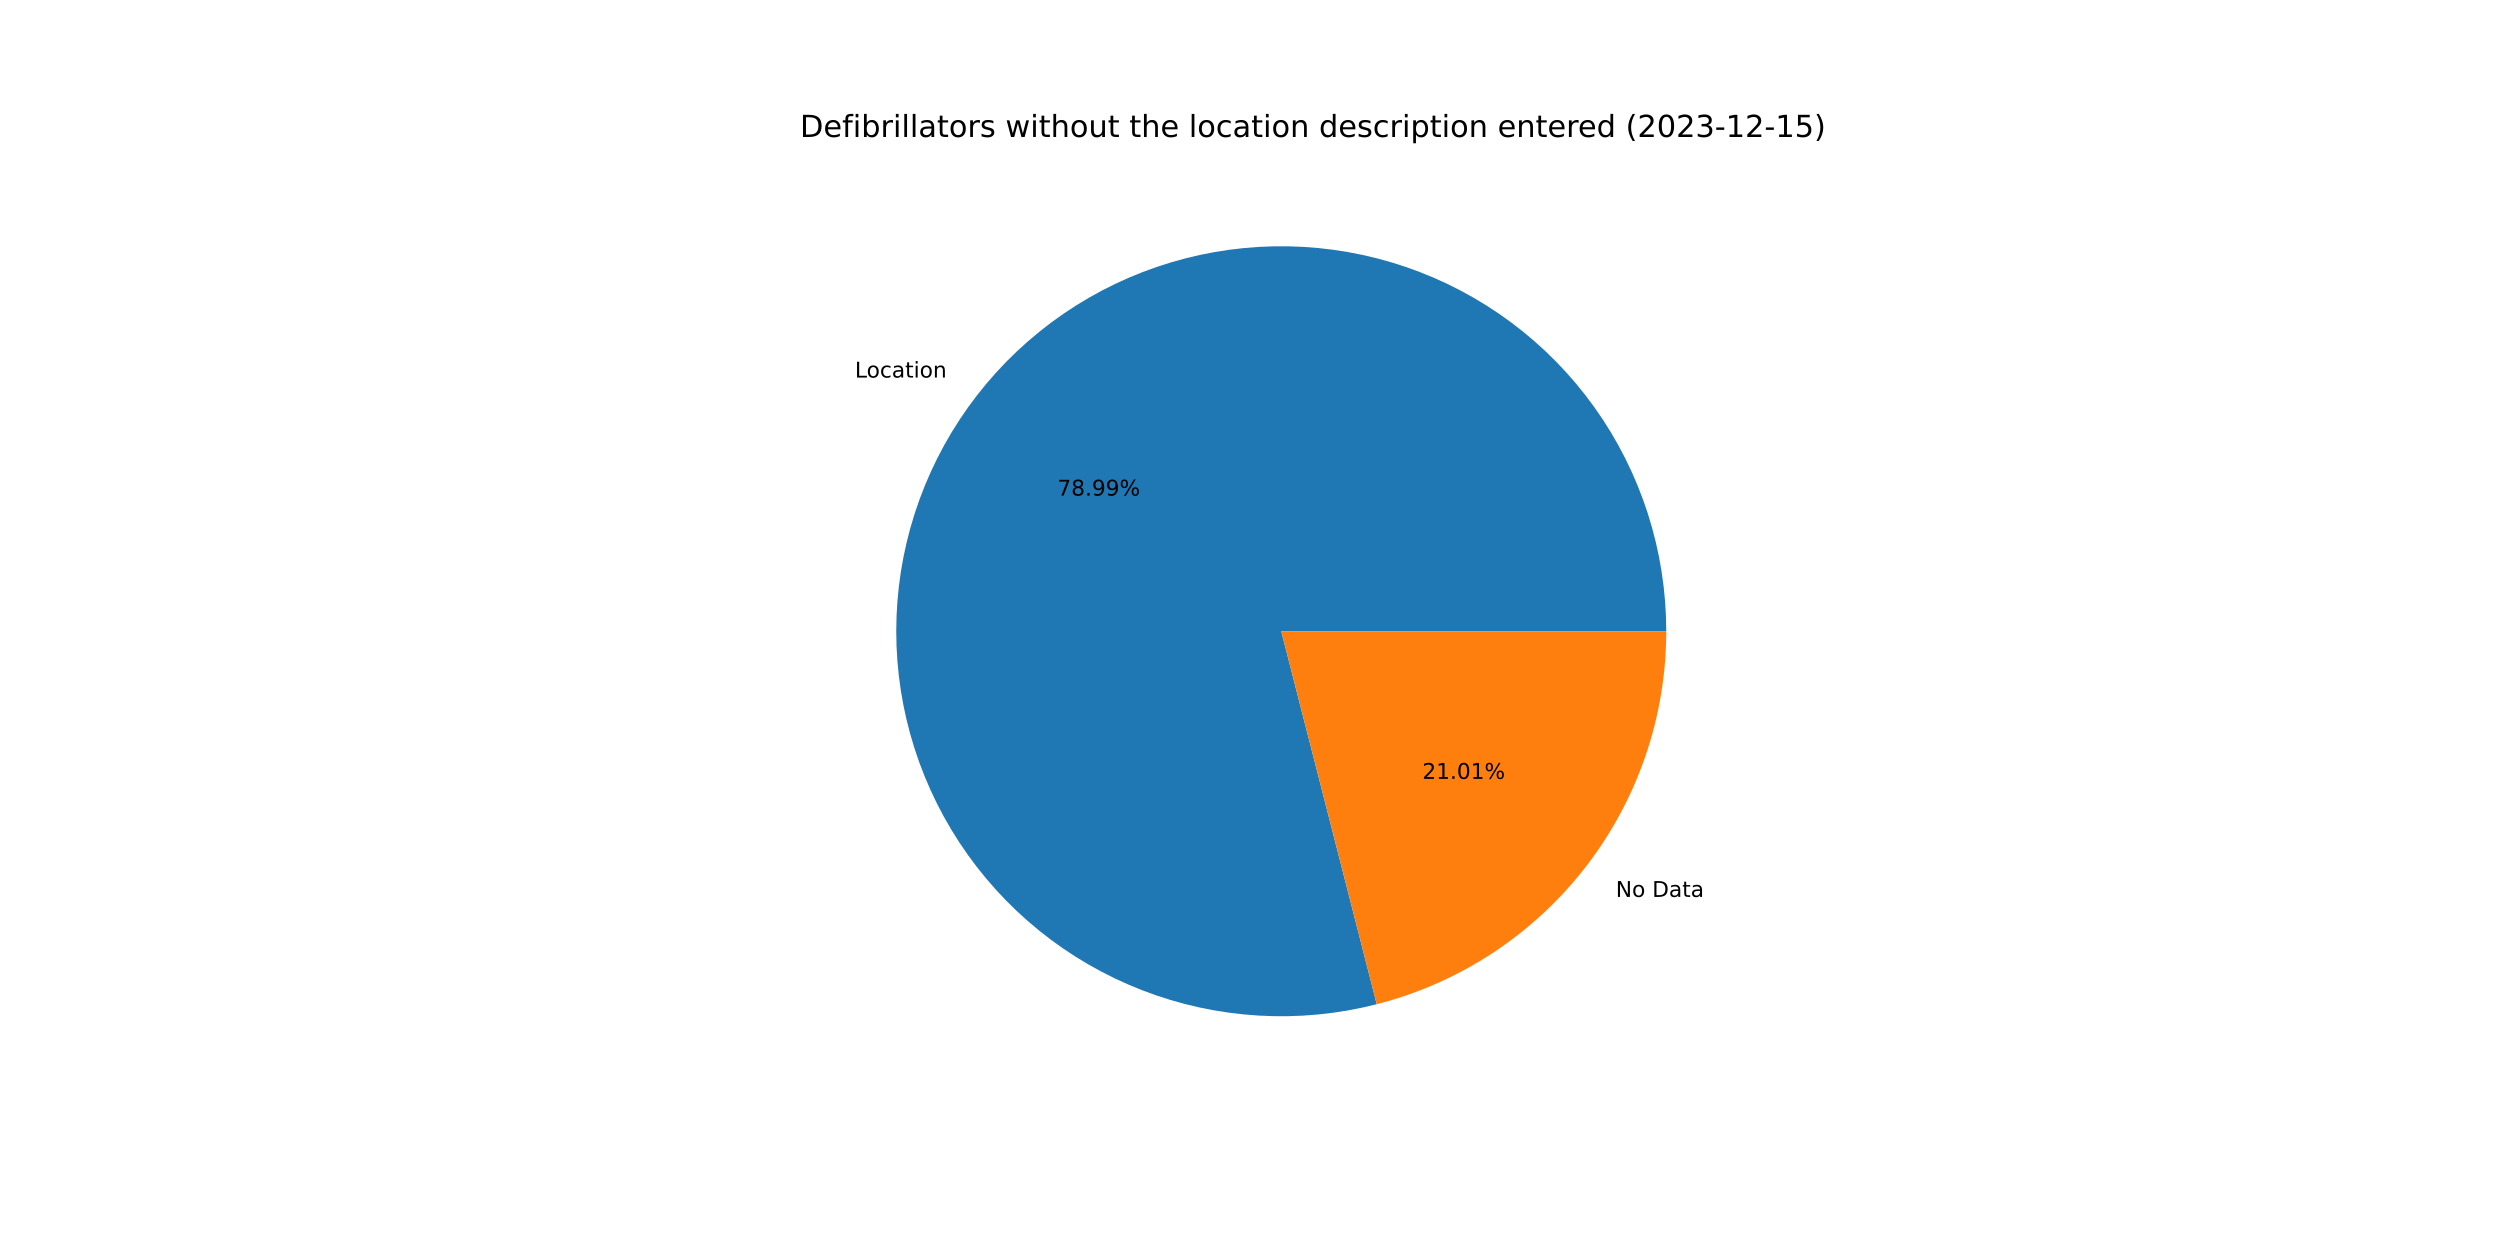
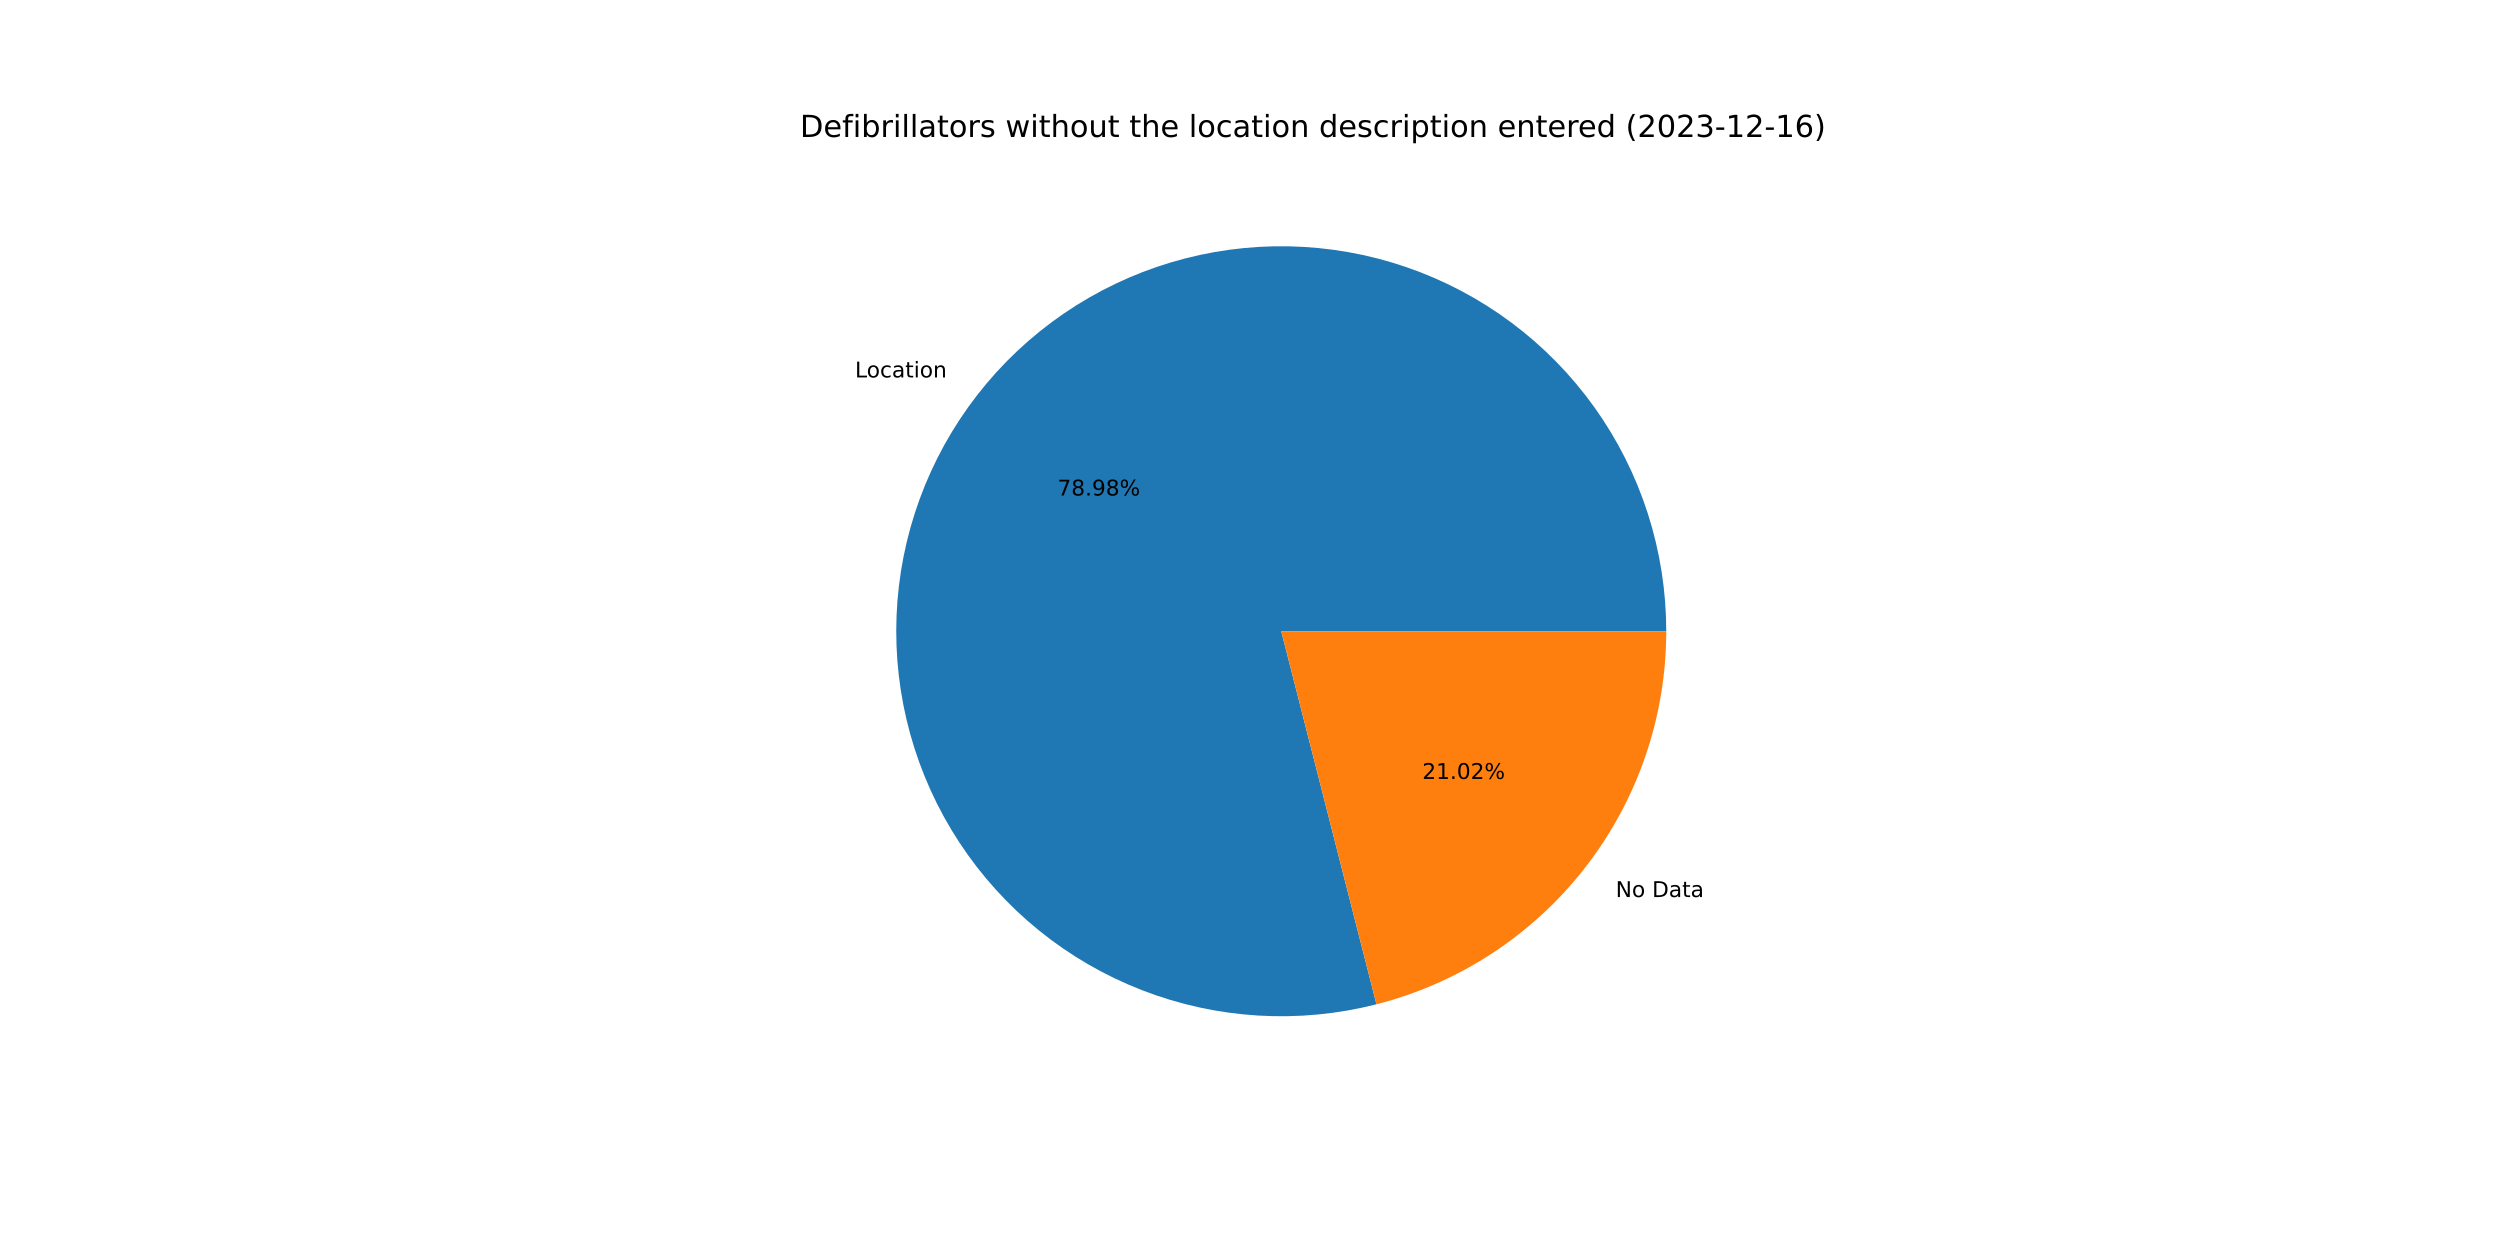
<svg xmlns="http://www.w3.org/2000/svg" xmlns:xlink="http://www.w3.org/1999/xlink" width="1152pt" height="576pt" viewBox="0 0 1152 576" version="1.1">
  <defs>
    <style type="text/css">*{stroke-linejoin: round; stroke-linecap: butt}</style>
  </defs>
  <g id="figure_1">
    <g id="patch_1">
      <path d="M 0 576  L 1152 576  L 1152 0  L 0 0  z " style="fill: #ffffff" />
    </g>
    <g id="axes_1">
      <g id="patch_2">
-         <path d="M 767.808 290.88  C 767.808 272.5 764.952 254.231 759.341 236.728  C 753.731 219.225 745.434 202.7 734.749 187.744  C 724.064 172.789 711.119 159.585 696.379 148.605  C 681.639 137.625 665.281 129.003 647.893 123.046  C 630.505 117.09 612.296 113.872 593.919 113.507  C 575.543 113.142 557.221 115.636 539.61 120.898  C 521.999 126.16 505.312 134.127 490.148 144.513  C 474.984 154.9 461.526 167.58 450.256 182.1  C 438.986 196.619 430.04 212.802 423.74 230.069  C 417.44 247.336 413.861 265.477 413.132 283.843  C 412.403 302.208 414.532 320.576 419.444 338.288  C 424.355 356 431.99 372.841 442.073 388.208  C 452.157 403.576 464.568 417.283 478.861 428.839  C 493.154 440.395 509.157 449.659 526.295 456.301  C 543.433 462.943 561.5 466.881 579.847 467.974  C 598.195 469.067 616.602 467.303 634.407 462.743  L 590.4 290.88  L 767.808 290.88  z " style="fill: #1f77b4" />
+         <path d="M 767.808 290.88  C 767.808 272.503 764.953 254.237 759.344 236.736  C 753.735 219.236 745.441 202.712 734.759 187.759  C 724.077 172.805 711.136 159.601 696.4 148.621  C 681.663 137.641 665.31 129.016 647.926 123.057  C 630.541 117.099 612.336 113.877 593.963 113.508  C 575.589 113.139 557.269 115.627 539.66 120.883  C 522.05 126.139 505.364 134.099 490.198 144.479  C 475.033 154.859 461.572 167.532 450.298 182.045  C 439.024 196.558 430.073 212.735 423.767 229.996  C 417.46 247.257 413.873 265.394 413.135 283.756  C 412.397 302.119 414.517 320.485 419.418 338.196  C 424.32 355.908 431.943 372.751 442.016 388.122  C 452.089 403.492 464.49 417.205 478.773 428.768  C 493.057 440.331 509.051 449.605 526.182 456.257  C 543.313 462.909 561.374 466.86 579.718 467.966  C 598.062 469.073 616.467 467.322 634.273 462.777  L 590.4 290.88  L 767.808 290.88  z " style="fill: #1f77b4" />
      </g>
      <g id="patch_3">
-         <path d="M 634.407 462.743  C 672.561 452.974 706.395 430.772 730.544 399.66  C 754.693 368.549 767.808 330.264 767.808 290.88  L 590.4 290.88  L 634.407 462.743  z " style="fill: #ff7f0e" />
+         <path d="M 634.273 462.777  C 672.457 453.032 706.326 430.836 730.502 399.715  C 754.677 368.594 767.808 330.288 767.808 290.88  L 590.4 290.88  L 634.273 462.777  z " style="fill: #ff7f0e" />
      </g>
      <g id="matplotlib.axis_1" />
      <g id="matplotlib.axis_2" />
      <g id="text_1">
-         <g transform="translate(393.9444 173.981)scale(0.1 -0.1)">
+         <g transform="translate(393.9911 173.9208)scale(0.1 -0.1)">
          <defs>
            <path id="DejaVuSans-4c" d="M 628 4666  L 1259 4666  L 1259 531  L 3531 531  L 3531 0  L 628 0  L 628 4666  z " transform="scale(0.015625)" />
            <path id="DejaVuSans-6f" d="M 1959 3097  Q 1497 3097 1228 2736  Q 959 2375 959 1747  Q 959 1119 1226 758  Q 1494 397 1959 397  Q 2419 397 2687 759  Q 2956 1122 2956 1747  Q 2956 2369 2687 2733  Q 2419 3097 1959 3097  z M 1959 3584  Q 2709 3584 3137 3096  Q 3566 2609 3566 1747  Q 3566 888 3137 398  Q 2709 -91 1959 -91  Q 1206 -91 779 398  Q 353 888 353 1747  Q 353 2609 779 3096  Q 1206 3584 1959 3584  z " transform="scale(0.015625)" />
            <path id="DejaVuSans-63" d="M 3122 3366  L 3122 2828  Q 2878 2963 2633 3030  Q 2388 3097 2138 3097  Q 1578 3097 1268 2742  Q 959 2388 959 1747  Q 959 1106 1268 751  Q 1578 397 2138 397  Q 2388 397 2633 464  Q 2878 531 3122 666  L 3122 134  Q 2881 22 2623 -34  Q 2366 -91 2075 -91  Q 1284 -91 818 406  Q 353 903 353 1747  Q 353 2603 823 3093  Q 1294 3584 2113 3584  Q 2378 3584 2631 3529  Q 2884 3475 3122 3366  z " transform="scale(0.015625)" />
            <path id="DejaVuSans-61" d="M 2194 1759  Q 1497 1759 1228 1600  Q 959 1441 959 1056  Q 959 750 1161 570  Q 1363 391 1709 391  Q 2188 391 2477 730  Q 2766 1069 2766 1631  L 2766 1759  L 2194 1759  z M 3341 1997  L 3341 0  L 2766 0  L 2766 531  Q 2569 213 2275 61  Q 1981 -91 1556 -91  Q 1019 -91 701 211  Q 384 513 384 1019  Q 384 1609 779 1909  Q 1175 2209 1959 2209  L 2766 2209  L 2766 2266  Q 2766 2663 2505 2880  Q 2244 3097 1772 3097  Q 1472 3097 1187 3025  Q 903 2953 641 2809  L 641 3341  Q 956 3463 1253 3523  Q 1550 3584 1831 3584  Q 2591 3584 2966 3190  Q 3341 2797 3341 1997  z " transform="scale(0.015625)" />
            <path id="DejaVuSans-74" d="M 1172 4494  L 1172 3500  L 2356 3500  L 2356 3053  L 1172 3053  L 1172 1153  Q 1172 725 1289 603  Q 1406 481 1766 481  L 2356 481  L 2356 0  L 1766 0  Q 1100 0 847 248  Q 594 497 594 1153  L 594 3053  L 172 3053  L 172 3500  L 594 3500  L 594 4494  L 1172 4494  z " transform="scale(0.015625)" />
            <path id="DejaVuSans-69" d="M 603 3500  L 1178 3500  L 1178 0  L 603 0  L 603 3500  z M 603 4863  L 1178 4863  L 1178 4134  L 603 4134  L 603 4863  z " transform="scale(0.015625)" />
            <path id="DejaVuSans-6e" d="M 3513 2113  L 3513 0  L 2938 0  L 2938 2094  Q 2938 2591 2744 2837  Q 2550 3084 2163 3084  Q 1697 3084 1428 2787  Q 1159 2491 1159 1978  L 1159 0  L 581 0  L 581 3500  L 1159 3500  L 1159 2956  Q 1366 3272 1645 3428  Q 1925 3584 2291 3584  Q 2894 3584 3203 3211  Q 3513 2838 3513 2113  z " transform="scale(0.015625)" />
          </defs>
          <use xlink:href="#DejaVuSans-4c" />
          <use xlink:href="#DejaVuSans-6f" x="53.963" />
          <use xlink:href="#DejaVuSans-63" x="115.145" />
          <use xlink:href="#DejaVuSans-61" x="170.125" />
          <use xlink:href="#DejaVuSans-74" x="231.404" />
          <use xlink:href="#DejaVuSans-69" x="270.613" />
          <use xlink:href="#DejaVuSans-6f" x="298.396" />
          <use xlink:href="#DejaVuSans-6e" x="359.578" />
        </g>
      </g>
      <g id="text_2">
-         <g transform="translate(487.2486 228.3712)scale(0.1 -0.1)">
+         <g transform="translate(487.274 228.3383)scale(0.1 -0.1)">
          <defs>
            <path id="DejaVuSans-37" d="M 525 4666  L 3525 4666  L 3525 4397  L 1831 0  L 1172 0  L 2766 4134  L 525 4134  L 525 4666  z " transform="scale(0.015625)" />
            <path id="DejaVuSans-38" d="M 2034 2216  Q 1584 2216 1326 1975  Q 1069 1734 1069 1313  Q 1069 891 1326 650  Q 1584 409 2034 409  Q 2484 409 2743 651  Q 3003 894 3003 1313  Q 3003 1734 2745 1975  Q 2488 2216 2034 2216  z M 1403 2484  Q 997 2584 770 2862  Q 544 3141 544 3541  Q 544 4100 942 4425  Q 1341 4750 2034 4750  Q 2731 4750 3128 4425  Q 3525 4100 3525 3541  Q 3525 3141 3298 2862  Q 3072 2584 2669 2484  Q 3125 2378 3379 2068  Q 3634 1759 3634 1313  Q 3634 634 3220 271  Q 2806 -91 2034 -91  Q 1263 -91 848 271  Q 434 634 434 1313  Q 434 1759 690 2068  Q 947 2378 1403 2484  z M 1172 3481  Q 1172 3119 1398 2916  Q 1625 2713 2034 2713  Q 2441 2713 2670 2916  Q 2900 3119 2900 3481  Q 2900 3844 2670 4047  Q 2441 4250 2034 4250  Q 1625 4250 1398 4047  Q 1172 3844 1172 3481  z " transform="scale(0.015625)" />
            <path id="DejaVuSans-2e" d="M 684 794  L 1344 794  L 1344 0  L 684 0  L 684 794  z " transform="scale(0.015625)" />
            <path id="DejaVuSans-39" d="M 703 97  L 703 672  Q 941 559 1184 500  Q 1428 441 1663 441  Q 2288 441 2617 861  Q 2947 1281 2994 2138  Q 2813 1869 2534 1725  Q 2256 1581 1919 1581  Q 1219 1581 811 2004  Q 403 2428 403 3163  Q 403 3881 828 4315  Q 1253 4750 1959 4750  Q 2769 4750 3195 4129  Q 3622 3509 3622 2328  Q 3622 1225 3098 567  Q 2575 -91 1691 -91  Q 1453 -91 1209 -44  Q 966 3 703 97  z M 1959 2075  Q 2384 2075 2632 2365  Q 2881 2656 2881 3163  Q 2881 3666 2632 3958  Q 2384 4250 1959 4250  Q 1534 4250 1286 3958  Q 1038 3666 1038 3163  Q 1038 2656 1286 2365  Q 1534 2075 1959 2075  z " transform="scale(0.015625)" />
            <path id="DejaVuSans-25" d="M 4653 2053  Q 4381 2053 4226 1822  Q 4072 1591 4072 1178  Q 4072 772 4226 539  Q 4381 306 4653 306  Q 4919 306 5073 539  Q 5228 772 5228 1178  Q 5228 1588 5073 1820  Q 4919 2053 4653 2053  z M 4653 2450  Q 5147 2450 5437 2106  Q 5728 1763 5728 1178  Q 5728 594 5436 251  Q 5144 -91 4653 -91  Q 4153 -91 3862 251  Q 3572 594 3572 1178  Q 3572 1766 3864 2108  Q 4156 2450 4653 2450  z M 1428 4353  Q 1159 4353 1004 4120  Q 850 3888 850 3481  Q 850 3069 1003 2837  Q 1156 2606 1428 2606  Q 1700 2606 1854 2837  Q 2009 3069 2009 3481  Q 2009 3884 1853 4118  Q 1697 4353 1428 4353  z M 4250 4750  L 4750 4750  L 1831 -91  L 1331 -91  L 4250 4750  z M 1428 4750  Q 1922 4750 2215 4408  Q 2509 4066 2509 3481  Q 2509 2891 2217 2550  Q 1925 2209 1428 2209  Q 931 2209 642 2551  Q 353 2894 353 3481  Q 353 4063 643 4406  Q 934 4750 1428 4750  z " transform="scale(0.015625)" />
          </defs>
          <use xlink:href="#DejaVuSans-37" />
          <use xlink:href="#DejaVuSans-38" x="63.623" />
          <use xlink:href="#DejaVuSans-2e" x="127.246" />
          <use xlink:href="#DejaVuSans-39" x="159.033" />
-           <use xlink:href="#DejaVuSans-39" x="222.656" />
+           <use xlink:href="#DejaVuSans-38" x="222.656" />
          <use xlink:href="#DejaVuSans-25" x="286.279" />
        </g>
      </g>
      <g id="text_3">
-         <g transform="translate(744.5588 413.2978)scale(0.1 -0.1)">
+         <g transform="translate(744.512 413.3579)scale(0.1 -0.1)">
          <defs>
            <path id="DejaVuSans-4e" d="M 628 4666  L 1478 4666  L 3547 763  L 3547 4666  L 4159 4666  L 4159 0  L 3309 0  L 1241 3903  L 1241 0  L 628 0  L 628 4666  z " transform="scale(0.015625)" />
            <path id="DejaVuSans-20" transform="scale(0.015625)" />
            <path id="DejaVuSans-44" d="M 1259 4147  L 1259 519  L 2022 519  Q 2988 519 3436 956  Q 3884 1394 3884 2338  Q 3884 3275 3436 3711  Q 2988 4147 2022 4147  L 1259 4147  z M 628 4666  L 1925 4666  Q 3281 4666 3915 4102  Q 4550 3538 4550 2338  Q 4550 1131 3912 565  Q 3275 0 1925 0  L 628 0  L 628 4666  z " transform="scale(0.015625)" />
          </defs>
          <use xlink:href="#DejaVuSans-4e" />
          <use xlink:href="#DejaVuSans-6f" x="74.805" />
          <use xlink:href="#DejaVuSans-20" x="135.986" />
          <use xlink:href="#DejaVuSans-44" x="167.773" />
          <use xlink:href="#DejaVuSans-61" x="244.775" />
          <use xlink:href="#DejaVuSans-74" x="306.055" />
          <use xlink:href="#DejaVuSans-61" x="345.264" />
        </g>
      </g>
      <g id="text_4">
-         <g transform="translate(655.4218 358.9076)scale(0.1 -0.1)">
+         <g transform="translate(655.3963 358.9404)scale(0.1 -0.1)">
          <defs>
            <path id="DejaVuSans-32" d="M 1228 531  L 3431 531  L 3431 0  L 469 0  L 469 531  Q 828 903 1448 1529  Q 2069 2156 2228 2338  Q 2531 2678 2651 2914  Q 2772 3150 2772 3378  Q 2772 3750 2511 3984  Q 2250 4219 1831 4219  Q 1534 4219 1204 4116  Q 875 4013 500 3803  L 500 4441  Q 881 4594 1212 4672  Q 1544 4750 1819 4750  Q 2544 4750 2975 4387  Q 3406 4025 3406 3419  Q 3406 3131 3298 2873  Q 3191 2616 2906 2266  Q 2828 2175 2409 1742  Q 1991 1309 1228 531  z " transform="scale(0.015625)" />
            <path id="DejaVuSans-31" d="M 794 531  L 1825 531  L 1825 4091  L 703 3866  L 703 4441  L 1819 4666  L 2450 4666  L 2450 531  L 3481 531  L 3481 0  L 794 0  L 794 531  z " transform="scale(0.015625)" />
            <path id="DejaVuSans-30" d="M 2034 4250  Q 1547 4250 1301 3770  Q 1056 3291 1056 2328  Q 1056 1369 1301 889  Q 1547 409 2034 409  Q 2525 409 2770 889  Q 3016 1369 3016 2328  Q 3016 3291 2770 3770  Q 2525 4250 2034 4250  z M 2034 4750  Q 2819 4750 3233 4129  Q 3647 3509 3647 2328  Q 3647 1150 3233 529  Q 2819 -91 2034 -91  Q 1250 -91 836 529  Q 422 1150 422 2328  Q 422 3509 836 4129  Q 1250 4750 2034 4750  z " transform="scale(0.015625)" />
          </defs>
          <use xlink:href="#DejaVuSans-32" />
          <use xlink:href="#DejaVuSans-31" x="63.623" />
          <use xlink:href="#DejaVuSans-2e" x="127.246" />
          <use xlink:href="#DejaVuSans-30" x="159.033" />
-           <use xlink:href="#DejaVuSans-31" x="222.656" />
+           <use xlink:href="#DejaVuSans-32" x="222.656" />
          <use xlink:href="#DejaVuSans-25" x="286.279" />
        </g>
      </g>
      <g id="text_5">
        <g transform="translate(368.64 63.12)scale(0.14 -0.14)">
          <defs>
            <path id="DejaVuSans-65" d="M 3597 1894  L 3597 1613  L 953 1613  Q 991 1019 1311 708  Q 1631 397 2203 397  Q 2534 397 2845 478  Q 3156 559 3463 722  L 3463 178  Q 3153 47 2828 -22  Q 2503 -91 2169 -91  Q 1331 -91 842 396  Q 353 884 353 1716  Q 353 2575 817 3079  Q 1281 3584 2069 3584  Q 2775 3584 3186 3129  Q 3597 2675 3597 1894  z M 3022 2063  Q 3016 2534 2758 2815  Q 2500 3097 2075 3097  Q 1594 3097 1305 2825  Q 1016 2553 972 2059  L 3022 2063  z " transform="scale(0.015625)" />
            <path id="DejaVuSans-66" d="M 2375 4863  L 2375 4384  L 1825 4384  Q 1516 4384 1395 4259  Q 1275 4134 1275 3809  L 1275 3500  L 2222 3500  L 2222 3053  L 1275 3053  L 1275 0  L 697 0  L 697 3053  L 147 3053  L 147 3500  L 697 3500  L 697 3744  Q 697 4328 969 4595  Q 1241 4863 1831 4863  L 2375 4863  z " transform="scale(0.015625)" />
            <path id="DejaVuSans-62" d="M 3116 1747  Q 3116 2381 2855 2742  Q 2594 3103 2138 3103  Q 1681 3103 1420 2742  Q 1159 2381 1159 1747  Q 1159 1113 1420 752  Q 1681 391 2138 391  Q 2594 391 2855 752  Q 3116 1113 3116 1747  z M 1159 2969  Q 1341 3281 1617 3432  Q 1894 3584 2278 3584  Q 2916 3584 3314 3078  Q 3713 2572 3713 1747  Q 3713 922 3314 415  Q 2916 -91 2278 -91  Q 1894 -91 1617 61  Q 1341 213 1159 525  L 1159 0  L 581 0  L 581 4863  L 1159 4863  L 1159 2969  z " transform="scale(0.015625)" />
            <path id="DejaVuSans-72" d="M 2631 2963  Q 2534 3019 2420 3045  Q 2306 3072 2169 3072  Q 1681 3072 1420 2755  Q 1159 2438 1159 1844  L 1159 0  L 581 0  L 581 3500  L 1159 3500  L 1159 2956  Q 1341 3275 1631 3429  Q 1922 3584 2338 3584  Q 2397 3584 2469 3576  Q 2541 3569 2628 3553  L 2631 2963  z " transform="scale(0.015625)" />
            <path id="DejaVuSans-6c" d="M 603 4863  L 1178 4863  L 1178 0  L 603 0  L 603 4863  z " transform="scale(0.015625)" />
            <path id="DejaVuSans-73" d="M 2834 3397  L 2834 2853  Q 2591 2978 2328 3040  Q 2066 3103 1784 3103  Q 1356 3103 1142 2972  Q 928 2841 928 2578  Q 928 2378 1081 2264  Q 1234 2150 1697 2047  L 1894 2003  Q 2506 1872 2764 1633  Q 3022 1394 3022 966  Q 3022 478 2636 193  Q 2250 -91 1575 -91  Q 1294 -91 989 -36  Q 684 19 347 128  L 347 722  Q 666 556 975 473  Q 1284 391 1588 391  Q 1994 391 2212 530  Q 2431 669 2431 922  Q 2431 1156 2273 1281  Q 2116 1406 1581 1522  L 1381 1569  Q 847 1681 609 1914  Q 372 2147 372 2553  Q 372 3047 722 3315  Q 1072 3584 1716 3584  Q 2034 3584 2315 3537  Q 2597 3491 2834 3397  z " transform="scale(0.015625)" />
            <path id="DejaVuSans-77" d="M 269 3500  L 844 3500  L 1563 769  L 2278 3500  L 2956 3500  L 3675 769  L 4391 3500  L 4966 3500  L 4050 0  L 3372 0  L 2619 2869  L 1863 0  L 1184 0  L 269 3500  z " transform="scale(0.015625)" />
            <path id="DejaVuSans-68" d="M 3513 2113  L 3513 0  L 2938 0  L 2938 2094  Q 2938 2591 2744 2837  Q 2550 3084 2163 3084  Q 1697 3084 1428 2787  Q 1159 2491 1159 1978  L 1159 0  L 581 0  L 581 4863  L 1159 4863  L 1159 2956  Q 1366 3272 1645 3428  Q 1925 3584 2291 3584  Q 2894 3584 3203 3211  Q 3513 2838 3513 2113  z " transform="scale(0.015625)" />
            <path id="DejaVuSans-75" d="M 544 1381  L 544 3500  L 1119 3500  L 1119 1403  Q 1119 906 1312 657  Q 1506 409 1894 409  Q 2359 409 2629 706  Q 2900 1003 2900 1516  L 2900 3500  L 3475 3500  L 3475 0  L 2900 0  L 2900 538  Q 2691 219 2414 64  Q 2138 -91 1772 -91  Q 1169 -91 856 284  Q 544 659 544 1381  z M 1991 3584  L 1991 3584  z " transform="scale(0.015625)" />
            <path id="DejaVuSans-64" d="M 2906 2969  L 2906 4863  L 3481 4863  L 3481 0  L 2906 0  L 2906 525  Q 2725 213 2448 61  Q 2172 -91 1784 -91  Q 1150 -91 751 415  Q 353 922 353 1747  Q 353 2572 751 3078  Q 1150 3584 1784 3584  Q 2172 3584 2448 3432  Q 2725 3281 2906 2969  z M 947 1747  Q 947 1113 1208 752  Q 1469 391 1925 391  Q 2381 391 2643 752  Q 2906 1113 2906 1747  Q 2906 2381 2643 2742  Q 2381 3103 1925 3103  Q 1469 3103 1208 2742  Q 947 2381 947 1747  z " transform="scale(0.015625)" />
            <path id="DejaVuSans-70" d="M 1159 525  L 1159 -1331  L 581 -1331  L 581 3500  L 1159 3500  L 1159 2969  Q 1341 3281 1617 3432  Q 1894 3584 2278 3584  Q 2916 3584 3314 3078  Q 3713 2572 3713 1747  Q 3713 922 3314 415  Q 2916 -91 2278 -91  Q 1894 -91 1617 61  Q 1341 213 1159 525  z M 3116 1747  Q 3116 2381 2855 2742  Q 2594 3103 2138 3103  Q 1681 3103 1420 2742  Q 1159 2381 1159 1747  Q 1159 1113 1420 752  Q 1681 391 2138 391  Q 2594 391 2855 752  Q 3116 1113 3116 1747  z " transform="scale(0.015625)" />
            <path id="DejaVuSans-28" d="M 1984 4856  Q 1566 4138 1362 3434  Q 1159 2731 1159 2009  Q 1159 1288 1364 580  Q 1569 -128 1984 -844  L 1484 -844  Q 1016 -109 783 600  Q 550 1309 550 2009  Q 550 2706 781 3412  Q 1013 4119 1484 4856  L 1984 4856  z " transform="scale(0.015625)" />
            <path id="DejaVuSans-33" d="M 2597 2516  Q 3050 2419 3304 2112  Q 3559 1806 3559 1356  Q 3559 666 3084 287  Q 2609 -91 1734 -91  Q 1441 -91 1130 -33  Q 819 25 488 141  L 488 750  Q 750 597 1062 519  Q 1375 441 1716 441  Q 2309 441 2620 675  Q 2931 909 2931 1356  Q 2931 1769 2642 2001  Q 2353 2234 1838 2234  L 1294 2234  L 1294 2753  L 1863 2753  Q 2328 2753 2575 2939  Q 2822 3125 2822 3475  Q 2822 3834 2567 4026  Q 2313 4219 1838 4219  Q 1578 4219 1281 4162  Q 984 4106 628 3988  L 628 4550  Q 988 4650 1302 4700  Q 1616 4750 1894 4750  Q 2613 4750 3031 4423  Q 3450 4097 3450 3541  Q 3450 3153 3228 2886  Q 3006 2619 2597 2516  z " transform="scale(0.015625)" />
            <path id="DejaVuSans-2d" d="M 313 2009  L 1997 2009  L 1997 1497  L 313 1497  L 313 2009  z " transform="scale(0.015625)" />
-             <path id="DejaVuSans-35" d="M 691 4666  L 3169 4666  L 3169 4134  L 1269 4134  L 1269 2991  Q 1406 3038 1543 3061  Q 1681 3084 1819 3084  Q 2600 3084 3056 2656  Q 3513 2228 3513 1497  Q 3513 744 3044 326  Q 2575 -91 1722 -91  Q 1428 -91 1123 -41  Q 819 9 494 109  L 494 744  Q 775 591 1075 516  Q 1375 441 1709 441  Q 2250 441 2565 725  Q 2881 1009 2881 1497  Q 2881 1984 2565 2268  Q 2250 2553 1709 2553  Q 1456 2553 1204 2497  Q 953 2441 691 2322  L 691 4666  z " transform="scale(0.015625)" />
+             <path id="DejaVuSans-36" d="M 2113 2584  Q 1688 2584 1439 2293  Q 1191 2003 1191 1497  Q 1191 994 1439 701  Q 1688 409 2113 409  Q 2538 409 2786 701  Q 3034 994 3034 1497  Q 3034 2003 2786 2293  Q 2538 2584 2113 2584  z M 3366 4563  L 3366 3988  Q 3128 4100 2886 4159  Q 2644 4219 2406 4219  Q 1781 4219 1451 3797  Q 1122 3375 1075 2522  Q 1259 2794 1537 2939  Q 1816 3084 2150 3084  Q 2853 3084 3261 2657  Q 3669 2231 3669 1497  Q 3669 778 3244 343  Q 2819 -91 2113 -91  Q 1303 -91 875 529  Q 447 1150 447 2328  Q 447 3434 972 4092  Q 1497 4750 2381 4750  Q 2619 4750 2861 4703  Q 3103 4656 3366 4563  z " transform="scale(0.015625)" />
            <path id="DejaVuSans-29" d="M 513 4856  L 1013 4856  Q 1481 4119 1714 3412  Q 1947 2706 1947 2009  Q 1947 1309 1714 600  Q 1481 -109 1013 -844  L 513 -844  Q 928 -128 1133 580  Q 1338 1288 1338 2009  Q 1338 2731 1133 3434  Q 928 4138 513 4856  z " transform="scale(0.015625)" />
          </defs>
          <use xlink:href="#DejaVuSans-44" />
          <use xlink:href="#DejaVuSans-65" x="77.002" />
          <use xlink:href="#DejaVuSans-66" x="138.525" />
          <use xlink:href="#DejaVuSans-69" x="173.73" />
          <use xlink:href="#DejaVuSans-62" x="201.514" />
          <use xlink:href="#DejaVuSans-72" x="264.99" />
          <use xlink:href="#DejaVuSans-69" x="306.104" />
          <use xlink:href="#DejaVuSans-6c" x="333.887" />
          <use xlink:href="#DejaVuSans-6c" x="361.67" />
          <use xlink:href="#DejaVuSans-61" x="389.453" />
          <use xlink:href="#DejaVuSans-74" x="450.732" />
          <use xlink:href="#DejaVuSans-6f" x="489.941" />
          <use xlink:href="#DejaVuSans-72" x="551.123" />
          <use xlink:href="#DejaVuSans-73" x="592.236" />
          <use xlink:href="#DejaVuSans-20" x="644.336" />
          <use xlink:href="#DejaVuSans-77" x="676.123" />
          <use xlink:href="#DejaVuSans-69" x="757.91" />
          <use xlink:href="#DejaVuSans-74" x="785.693" />
          <use xlink:href="#DejaVuSans-68" x="824.902" />
          <use xlink:href="#DejaVuSans-6f" x="888.281" />
          <use xlink:href="#DejaVuSans-75" x="949.463" />
          <use xlink:href="#DejaVuSans-74" x="1012.842" />
          <use xlink:href="#DejaVuSans-20" x="1052.051" />
          <use xlink:href="#DejaVuSans-74" x="1083.838" />
          <use xlink:href="#DejaVuSans-68" x="1123.047" />
          <use xlink:href="#DejaVuSans-65" x="1186.426" />
          <use xlink:href="#DejaVuSans-20" x="1247.949" />
          <use xlink:href="#DejaVuSans-6c" x="1279.736" />
          <use xlink:href="#DejaVuSans-6f" x="1307.52" />
          <use xlink:href="#DejaVuSans-63" x="1368.701" />
          <use xlink:href="#DejaVuSans-61" x="1423.682" />
          <use xlink:href="#DejaVuSans-74" x="1484.961" />
          <use xlink:href="#DejaVuSans-69" x="1524.17" />
          <use xlink:href="#DejaVuSans-6f" x="1551.953" />
          <use xlink:href="#DejaVuSans-6e" x="1613.135" />
          <use xlink:href="#DejaVuSans-20" x="1676.514" />
          <use xlink:href="#DejaVuSans-64" x="1708.301" />
          <use xlink:href="#DejaVuSans-65" x="1771.777" />
          <use xlink:href="#DejaVuSans-73" x="1833.301" />
          <use xlink:href="#DejaVuSans-63" x="1885.4" />
          <use xlink:href="#DejaVuSans-72" x="1940.381" />
          <use xlink:href="#DejaVuSans-69" x="1981.494" />
          <use xlink:href="#DejaVuSans-70" x="2009.277" />
          <use xlink:href="#DejaVuSans-74" x="2072.754" />
          <use xlink:href="#DejaVuSans-69" x="2111.963" />
          <use xlink:href="#DejaVuSans-6f" x="2139.746" />
          <use xlink:href="#DejaVuSans-6e" x="2200.928" />
          <use xlink:href="#DejaVuSans-20" x="2264.307" />
          <use xlink:href="#DejaVuSans-65" x="2296.094" />
          <use xlink:href="#DejaVuSans-6e" x="2357.617" />
          <use xlink:href="#DejaVuSans-74" x="2420.996" />
          <use xlink:href="#DejaVuSans-65" x="2460.205" />
          <use xlink:href="#DejaVuSans-72" x="2521.729" />
          <use xlink:href="#DejaVuSans-65" x="2560.592" />
          <use xlink:href="#DejaVuSans-64" x="2622.115" />
          <use xlink:href="#DejaVuSans-20" x="2685.592" />
          <use xlink:href="#DejaVuSans-28" x="2717.379" />
          <use xlink:href="#DejaVuSans-32" x="2756.393" />
          <use xlink:href="#DejaVuSans-30" x="2820.016" />
          <use xlink:href="#DejaVuSans-32" x="2883.639" />
          <use xlink:href="#DejaVuSans-33" x="2947.262" />
          <use xlink:href="#DejaVuSans-2d" x="3010.885" />
          <use xlink:href="#DejaVuSans-31" x="3046.969" />
          <use xlink:href="#DejaVuSans-32" x="3110.592" />
          <use xlink:href="#DejaVuSans-2d" x="3174.215" />
          <use xlink:href="#DejaVuSans-31" x="3210.299" />
-           <use xlink:href="#DejaVuSans-35" x="3273.922" />
+           <use xlink:href="#DejaVuSans-36" x="3273.922" />
          <use xlink:href="#DejaVuSans-29" x="3337.545" />
        </g>
      </g>
    </g>
  </g>
</svg>
